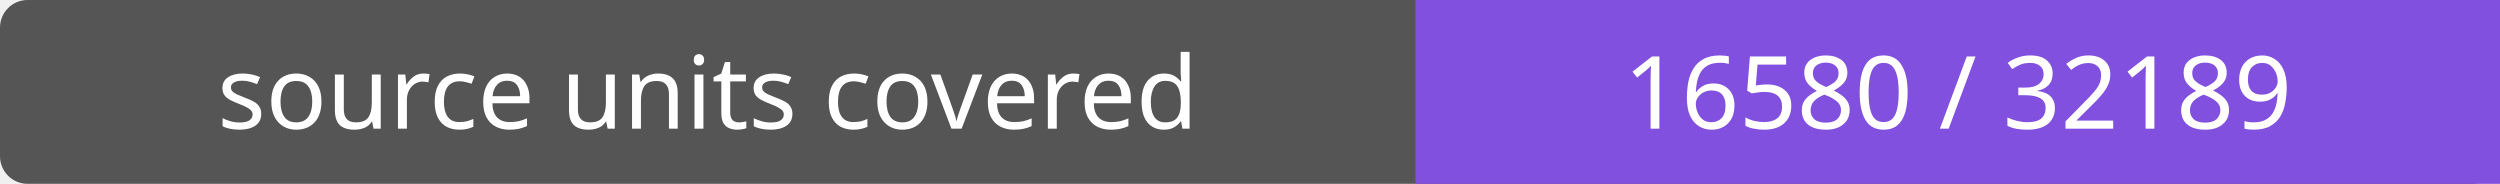
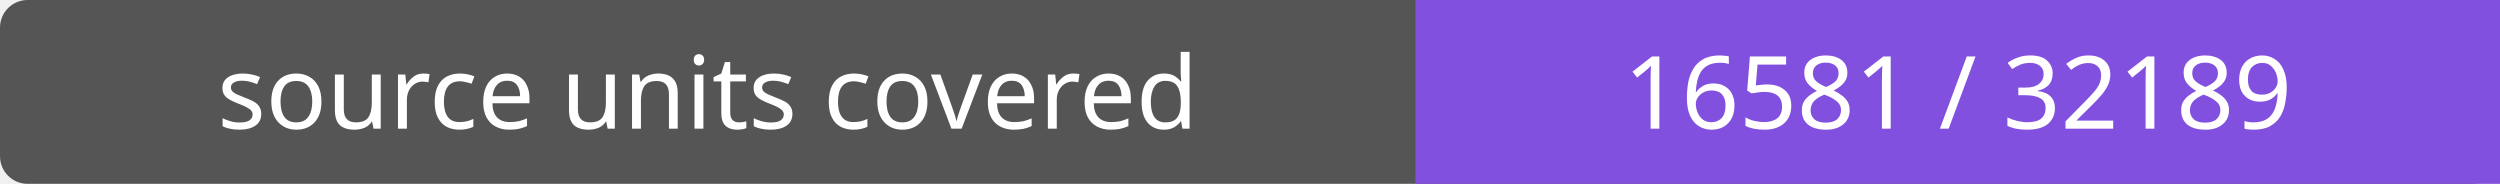
- <svg xmlns="http://www.w3.org/2000/svg" width="272" height="20" role="img" aria-label="source units covered: 16580 / 32189">
+ <svg xmlns="http://www.w3.org/2000/svg" width="272" height="20" role="img" aria-label="source units covered: 16581 / 32189">
  <rect width="272" height="20" rx="3" fill="#555" />
  <path fill="#8250df" d="M154 0h118v20H154z" />
  <g fill="#fff" text-anchor="middle" font-family="Verdana,sans-serif" font-size="11">
    <text x="77.0" y="14">source units covered</text>
-     <text x="213.0" y="14">16580 / 32189</text>
+     <text x="213.0" y="14">16581 / 32189</text>
  </g>
</svg>
